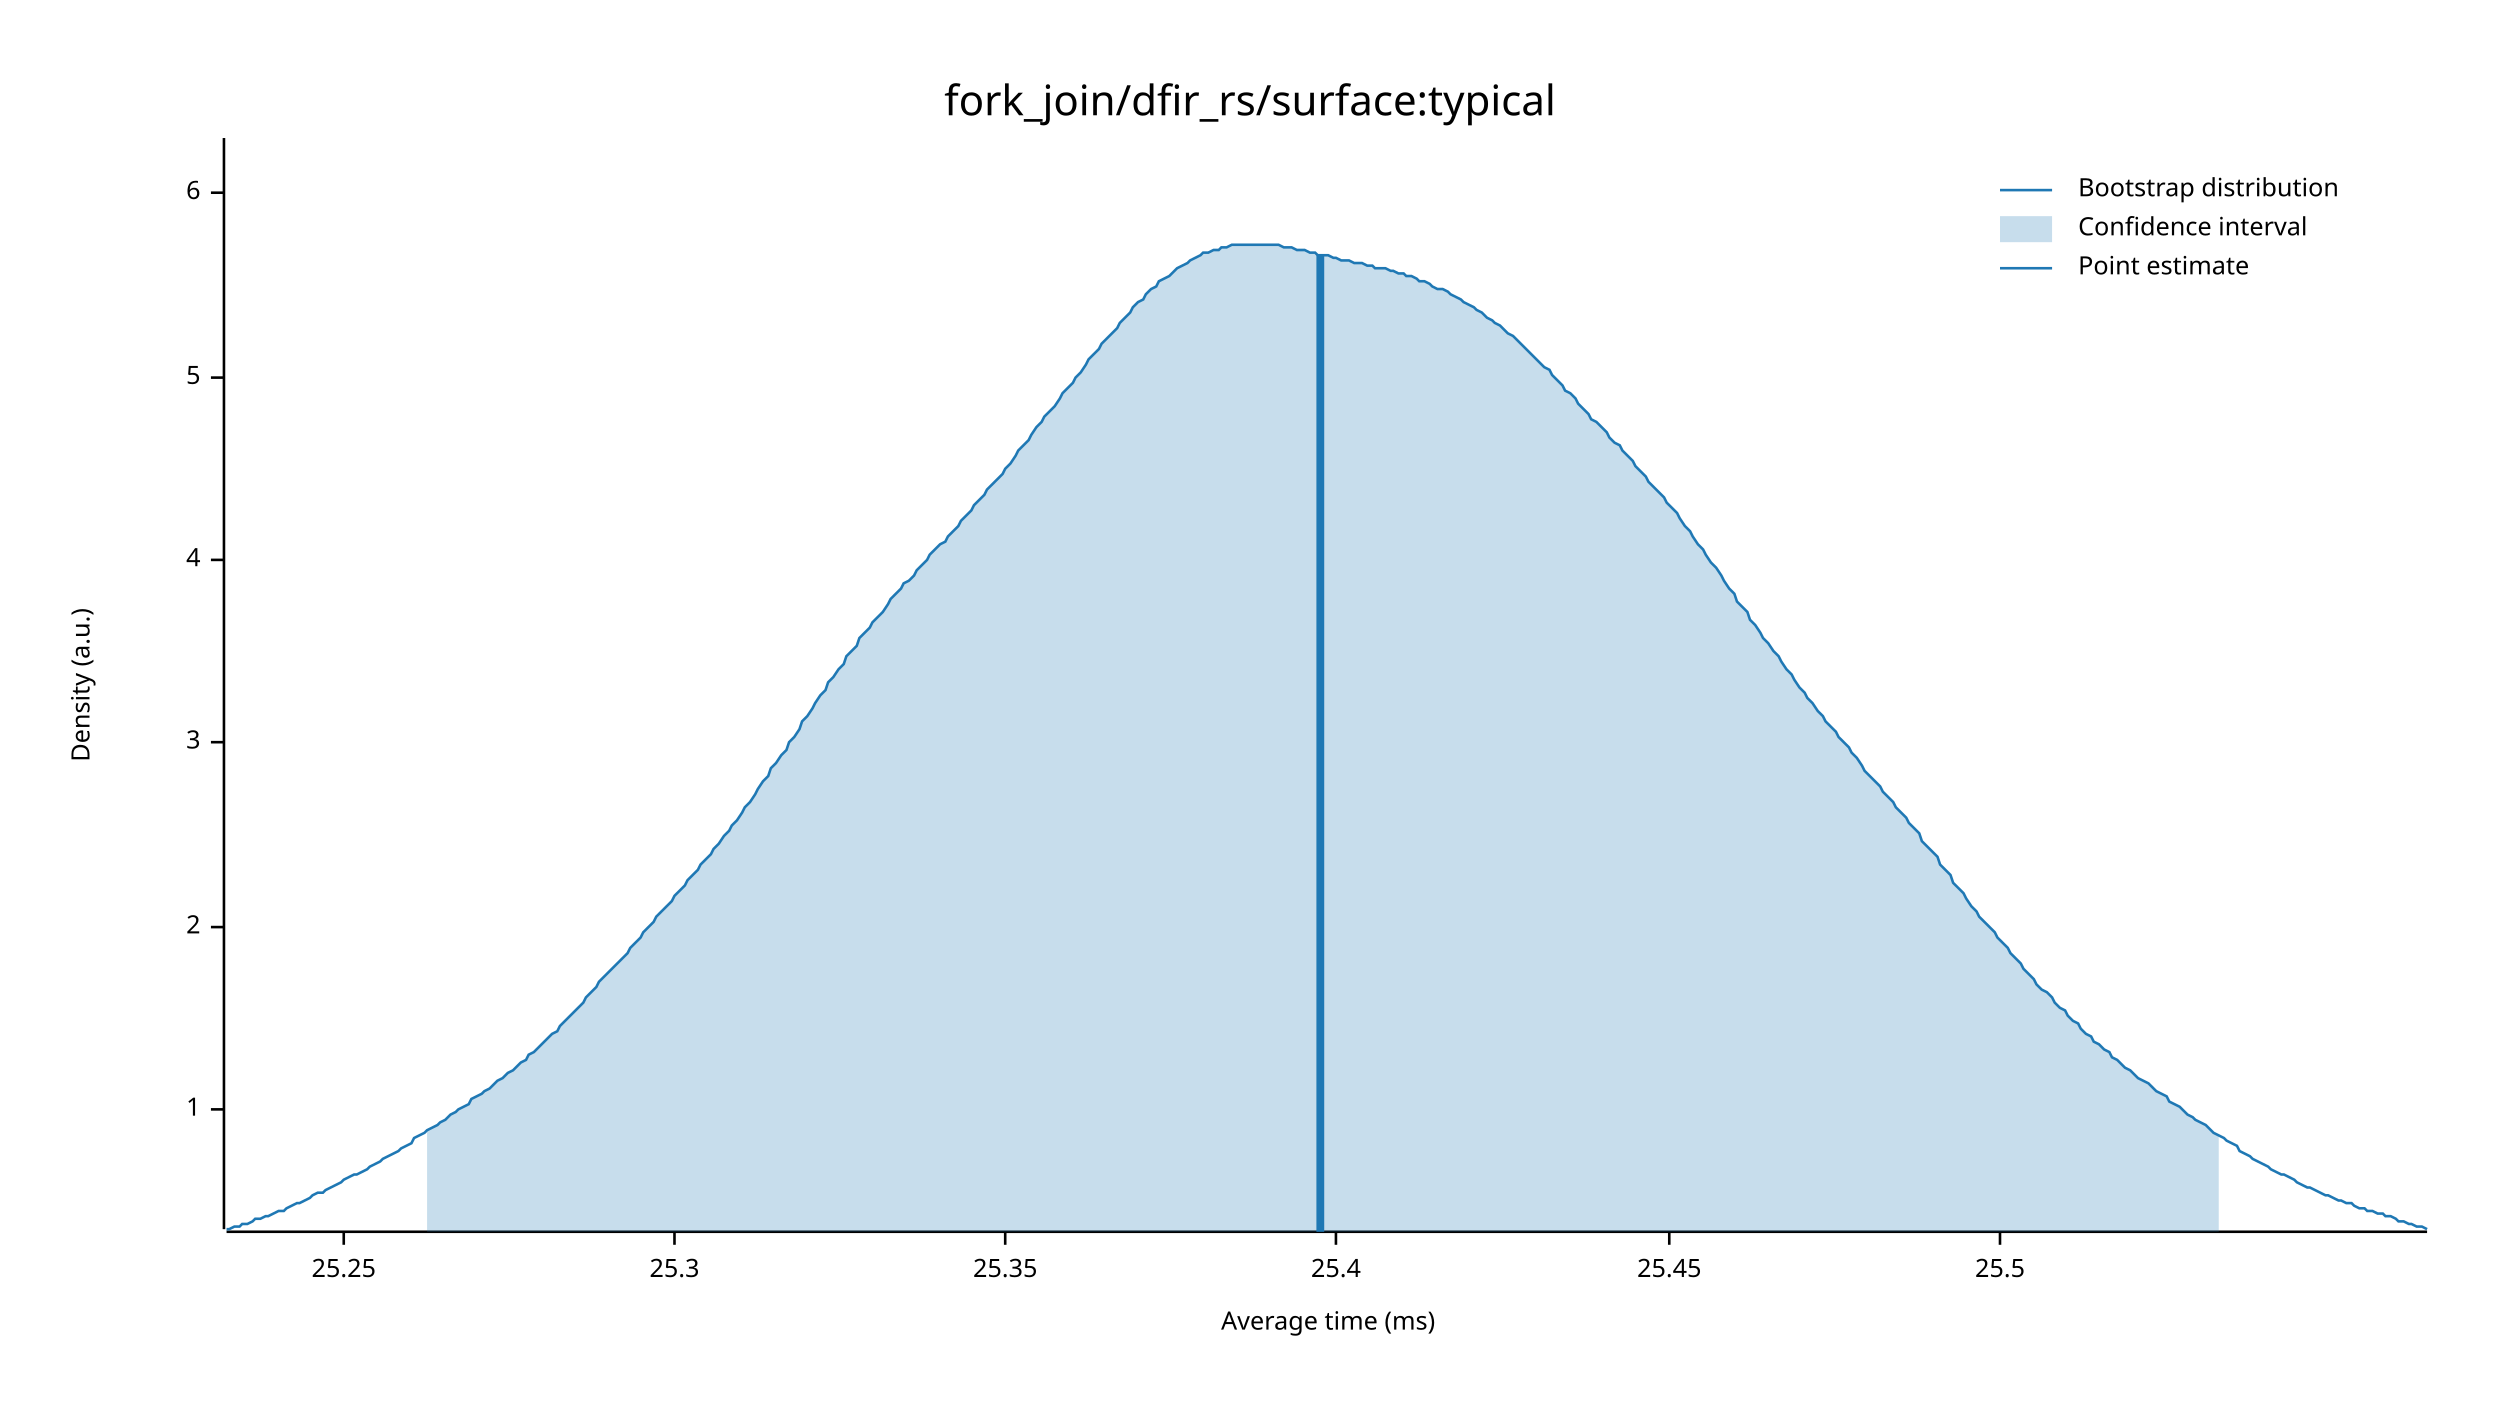
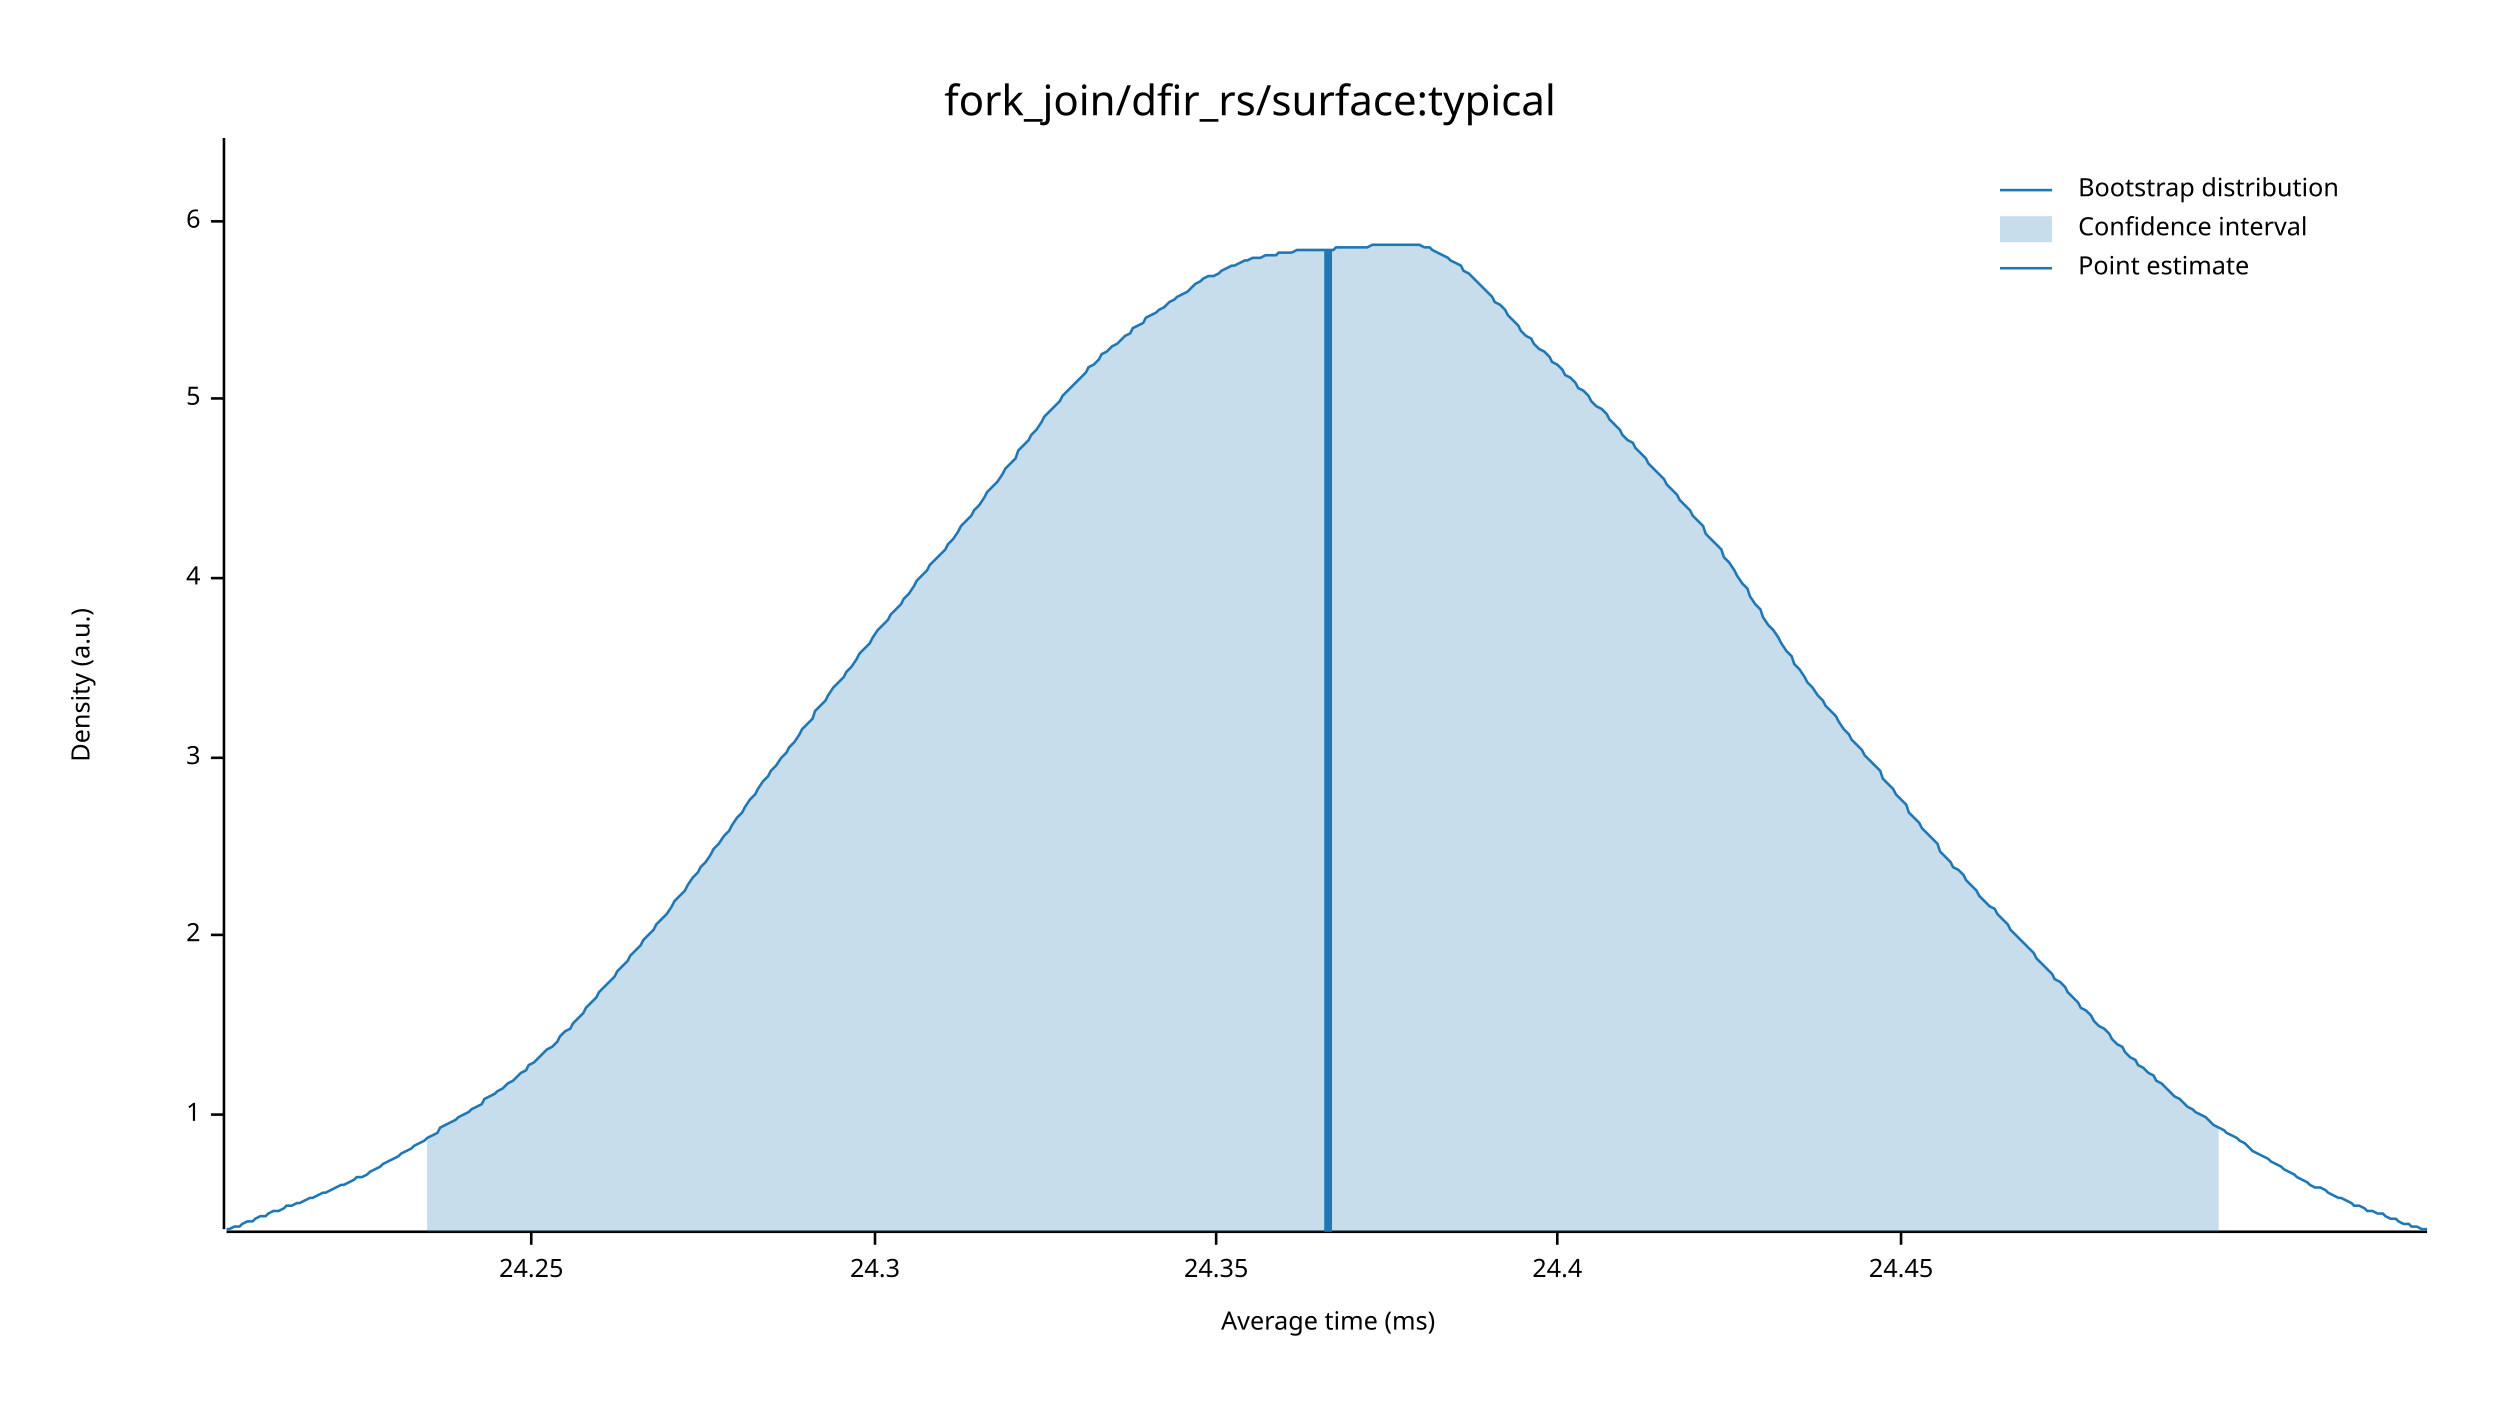
<svg xmlns="http://www.w3.org/2000/svg" width="960" height="540" viewBox="0 0 960 540">
  <text x="480" y="32" dy="0.76em" text-anchor="middle" font-family="sans-serif" font-size="16.129" opacity="1" fill="#000000">
fork_join/dfir_rs/surface:typical
</text>
  <text x="27" y="263" dy="0.76em" text-anchor="middle" font-family="sans-serif" font-size="9.677" opacity="1" fill="#000000" transform="rotate(270, 27, 263)">
Density (a.u.)
</text>
  <text x="510" y="513" dy="-0.5ex" text-anchor="middle" font-family="sans-serif" font-size="9.677" opacity="1" fill="#000000">
Average time (ms)
</text>
  <polyline fill="none" opacity="1" stroke="#000000" stroke-width="1" points="86,53 86,472 " />
-   <text x="77" y="426" dy="0.5ex" text-anchor="end" font-family="sans-serif" font-size="9.677" opacity="1" fill="#000000">
+   <text x="77" y="428" dy="0.5ex" text-anchor="end" font-family="sans-serif" font-size="9.677" opacity="1" fill="#000000">
1
</text>
-   <polyline fill="none" opacity="1" stroke="#000000" stroke-width="1" points="81,426 86,426 " />
-   <text x="77" y="356" dy="0.5ex" text-anchor="end" font-family="sans-serif" font-size="9.677" opacity="1" fill="#000000">
+   <polyline fill="none" opacity="1" stroke="#000000" stroke-width="1" points="81,428 86,428 " />
+   <text x="77" y="359" dy="0.5ex" text-anchor="end" font-family="sans-serif" font-size="9.677" opacity="1" fill="#000000">
2
</text>
-   <polyline fill="none" opacity="1" stroke="#000000" stroke-width="1" points="81,356 86,356 " />
-   <text x="77" y="285" dy="0.5ex" text-anchor="end" font-family="sans-serif" font-size="9.677" opacity="1" fill="#000000">
+   <polyline fill="none" opacity="1" stroke="#000000" stroke-width="1" points="81,359 86,359 " />
+   <text x="77" y="291" dy="0.5ex" text-anchor="end" font-family="sans-serif" font-size="9.677" opacity="1" fill="#000000">
3
</text>
-   <polyline fill="none" opacity="1" stroke="#000000" stroke-width="1" points="81,285 86,285 " />
-   <text x="77" y="215" dy="0.5ex" text-anchor="end" font-family="sans-serif" font-size="9.677" opacity="1" fill="#000000">
+   <polyline fill="none" opacity="1" stroke="#000000" stroke-width="1" points="81,291 86,291 " />
+   <text x="77" y="222" dy="0.5ex" text-anchor="end" font-family="sans-serif" font-size="9.677" opacity="1" fill="#000000">
4
</text>
-   <polyline fill="none" opacity="1" stroke="#000000" stroke-width="1" points="81,215 86,215 " />
-   <text x="77" y="145" dy="0.5ex" text-anchor="end" font-family="sans-serif" font-size="9.677" opacity="1" fill="#000000">
+   <polyline fill="none" opacity="1" stroke="#000000" stroke-width="1" points="81,222 86,222 " />
+   <text x="77" y="153" dy="0.5ex" text-anchor="end" font-family="sans-serif" font-size="9.677" opacity="1" fill="#000000">
5
</text>
-   <polyline fill="none" opacity="1" stroke="#000000" stroke-width="1" points="81,145 86,145 " />
-   <text x="77" y="74" dy="0.5ex" text-anchor="end" font-family="sans-serif" font-size="9.677" opacity="1" fill="#000000">
+   <polyline fill="none" opacity="1" stroke="#000000" stroke-width="1" points="81,153 86,153 " />
+   <text x="77" y="85" dy="0.5ex" text-anchor="end" font-family="sans-serif" font-size="9.677" opacity="1" fill="#000000">
6
</text>
-   <polyline fill="none" opacity="1" stroke="#000000" stroke-width="1" points="81,74 86,74 " />
+   <polyline fill="none" opacity="1" stroke="#000000" stroke-width="1" points="81,85 86,85 " />
  <polyline fill="none" opacity="1" stroke="#000000" stroke-width="1" points="87,473 932,473 " />
-   <text x="132" y="483" dy="0.76em" text-anchor="middle" font-family="sans-serif" font-size="9.677" opacity="1" fill="#000000">
- 25.25
+   <text x="204" y="483" dy="0.76em" text-anchor="middle" font-family="sans-serif" font-size="9.677" opacity="1" fill="#000000">
+ 24.25
</text>
-   <polyline fill="none" opacity="1" stroke="#000000" stroke-width="1" points="132,473 132,478 " />
-   <text x="259" y="483" dy="0.76em" text-anchor="middle" font-family="sans-serif" font-size="9.677" opacity="1" fill="#000000">
- 25.3
+   <polyline fill="none" opacity="1" stroke="#000000" stroke-width="1" points="204,473 204,478 " />
+   <text x="336" y="483" dy="0.76em" text-anchor="middle" font-family="sans-serif" font-size="9.677" opacity="1" fill="#000000">
+ 24.3
</text>
-   <polyline fill="none" opacity="1" stroke="#000000" stroke-width="1" points="259,473 259,478 " />
-   <text x="386" y="483" dy="0.76em" text-anchor="middle" font-family="sans-serif" font-size="9.677" opacity="1" fill="#000000">
- 25.35
+   <polyline fill="none" opacity="1" stroke="#000000" stroke-width="1" points="336,473 336,478 " />
+   <text x="467" y="483" dy="0.76em" text-anchor="middle" font-family="sans-serif" font-size="9.677" opacity="1" fill="#000000">
+ 24.35
</text>
-   <polyline fill="none" opacity="1" stroke="#000000" stroke-width="1" points="386,473 386,478 " />
-   <text x="513" y="483" dy="0.76em" text-anchor="middle" font-family="sans-serif" font-size="9.677" opacity="1" fill="#000000">
- 25.4
+   <polyline fill="none" opacity="1" stroke="#000000" stroke-width="1" points="467,473 467,478 " />
+   <text x="598" y="483" dy="0.76em" text-anchor="middle" font-family="sans-serif" font-size="9.677" opacity="1" fill="#000000">
+ 24.4
</text>
-   <polyline fill="none" opacity="1" stroke="#000000" stroke-width="1" points="513,473 513,478 " />
-   <text x="641" y="483" dy="0.76em" text-anchor="middle" font-family="sans-serif" font-size="9.677" opacity="1" fill="#000000">
- 25.45
+   <polyline fill="none" opacity="1" stroke="#000000" stroke-width="1" points="598,473 598,478 " />
+   <text x="730" y="483" dy="0.76em" text-anchor="middle" font-family="sans-serif" font-size="9.677" opacity="1" fill="#000000">
+ 24.45
</text>
-   <polyline fill="none" opacity="1" stroke="#000000" stroke-width="1" points="641,473 641,478 " />
-   <text x="768" y="483" dy="0.76em" text-anchor="middle" font-family="sans-serif" font-size="9.677" opacity="1" fill="#000000">
- 25.5
- </text>
-   <polyline fill="none" opacity="1" stroke="#000000" stroke-width="1" points="768,473 768,478 " />
-   <polyline fill="none" opacity="1" stroke="#1F78B4" stroke-width="1" points="87,472 88,472 90,471 92,471 93,470 95,470 97,469 98,468 100,468 102,467 103,467 105,466 107,465 109,465 110,464 112,463 114,462 115,462 117,461 119,460 120,459 122,458 124,458 125,457 127,456 129,455 131,454 132,453 134,452 136,451 137,451 139,450 141,449 142,448 144,447 146,446 147,445 149,444 151,443 153,442 154,441 156,440 158,439 159,437 161,436 163,435 164,434 166,433 168,432 169,431 171,430 173,428 175,427 176,426 178,425 180,424 181,422 183,421 185,420 186,419 188,418 190,416 191,415 193,414 195,412 197,411 198,410 200,408 202,407 203,405 205,404 207,402 208,401 210,399 212,397 214,396 215,394 217,392 219,390 220,389 222,387 224,385 225,383 227,381 229,379 230,377 232,375 234,373 236,371 237,370 239,368 241,366 242,364 244,362 246,360 247,358 249,356 251,354 252,352 254,350 256,348 258,346 259,344 261,342 263,340 264,338 266,336 268,334 269,332 271,330 273,328 274,326 276,324 278,321 280,319 281,317 283,315 285,312 286,310 288,308 290,305 291,303 293,300 295,298 296,295 298,293 300,290 302,288 303,285 305,283 307,280 308,277 310,275 312,272 313,270 315,267 317,265 318,262 320,260 322,257 324,255 325,252 327,250 329,248 330,245 332,243 334,241 335,239 337,237 339,235 341,232 342,230 344,228 346,226 347,224 349,223 351,221 352,219 354,217 356,215 357,213 359,211 361,209 363,208 364,206 366,204 368,202 369,200 371,198 373,196 374,194 376,192 378,190 379,188 381,186 383,184 385,182 386,180 388,178 390,175 391,173 393,171 395,169 396,167 398,164 400,162 401,160 403,158 405,156 407,153 408,151 410,149 412,147 413,145 415,143 417,140 418,138 420,136 422,134 423,132 425,130 427,128 429,126 430,124 432,122 434,120 435,118 437,116 439,115 440,113 442,111 444,110 445,108 447,107 449,106 451,104 452,103 454,102 456,101 457,100 459,99 461,98 462,97 464,97 466,96 468,96 469,95 471,95 473,94 474,94 476,94 478,94 479,94 481,94 483,94 484,94 486,94 488,94 490,94 491,94 493,95 495,95 496,95 498,96 500,96 501,96 503,97 505,97 506,98 508,98 510,98 512,99 513,99 515,100 517,100 518,100 520,101 522,101 523,101 525,102 527,102 528,103 530,103 532,103 534,104 535,104 537,105 539,105 540,106 542,106 544,107 545,108 547,108 549,109 550,110 552,111 554,111 556,112 557,113 559,114 561,115 562,116 564,117 566,118 567,119 569,120 571,122 573,123 574,124 576,125 578,127 579,128 581,129 583,131 584,132 586,134 588,136 589,137 591,139 593,141 595,142 596,144 598,146 600,148 601,150 603,151 605,153 606,155 608,157 610,159 611,161 613,162 615,164 617,166 618,168 620,170 622,171 623,173 625,175 627,177 628,179 630,181 632,183 633,185 635,187 637,189 639,191 640,193 642,195 644,197 645,199 647,202 649,204 650,206 652,209 654,211 655,213 657,216 659,218 661,221 662,223 664,226 666,228 667,231 669,233 671,235 672,238 674,240 676,243 677,245 679,247 681,250 683,252 684,254 686,257 688,259 689,261 691,264 693,266 694,268 696,270 698,273 700,275 701,277 703,279 705,281 706,283 708,285 710,287 711,289 713,291 715,294 716,296 718,298 720,300 722,302 723,304 725,306 727,308 728,310 730,312 732,314 733,316 735,318 737,320 738,323 740,325 742,327 744,329 745,332 747,334 749,336 750,339 752,341 754,343 755,345 757,348 759,350 760,352 762,354 764,356 766,358 767,360 769,362 771,364 772,366 774,368 776,370 777,372 779,374 781,376 782,378 784,380 786,381 788,383 789,385 791,387 793,388 794,390 796,392 798,393 799,395 801,397 803,398 804,400 806,401 808,403 810,404 811,406 813,407 815,409 816,410 818,411 820,413 821,414 823,415 825,416 827,418 828,419 830,420 832,421 833,423 835,424 837,425 838,426 840,428 842,429 843,430 845,431 847,432 849,434 850,435 852,436 854,437 855,438 857,439 859,440 860,442 862,443 864,444 865,445 867,446 869,447 871,448 872,449 874,450 876,451 877,451 879,452 881,453 882,454 884,455 886,456 887,456 889,457 891,458 893,459 894,459 896,460 898,461 899,461 901,462 903,462 904,463 906,464 908,464 909,465 911,465 913,466 915,466 916,467 918,467 920,468 921,469 923,469 925,470 926,470 928,471 930,471 932,472 " />
-   <polygon opacity="0.25" fill="#1F78B4" points="164,434 166,433 168,432 169,431 171,430 173,428 175,427 176,426 178,425 180,424 181,422 183,421 185,420 186,419 188,418 190,416 191,415 193,414 195,412 197,411 198,410 200,408 202,407 203,405 205,404 207,402 208,401 210,399 212,397 214,396 215,394 217,392 219,390 220,389 222,387 224,385 225,383 227,381 229,379 230,377 232,375 234,373 236,371 237,370 239,368 241,366 242,364 244,362 246,360 247,358 249,356 251,354 252,352 254,350 256,348 258,346 259,344 261,342 263,340 264,338 266,336 268,334 269,332 271,330 273,328 274,326 276,324 278,321 280,319 281,317 283,315 285,312 286,310 288,308 290,305 291,303 293,300 295,298 296,295 298,293 300,290 302,288 303,285 305,283 307,280 308,277 310,275 312,272 313,270 315,267 317,265 318,262 320,260 322,257 324,255 325,252 327,250 329,248 330,245 332,243 334,241 335,239 337,237 339,235 341,232 342,230 344,228 346,226 347,224 349,223 351,221 352,219 354,217 356,215 357,213 359,211 361,209 363,208 364,206 366,204 368,202 369,200 371,198 373,196 374,194 376,192 378,190 379,188 381,186 383,184 385,182 386,180 388,178 390,175 391,173 393,171 395,169 396,167 398,164 400,162 401,160 403,158 405,156 407,153 408,151 410,149 412,147 413,145 415,143 417,140 418,138 420,136 422,134 423,132 425,130 427,128 429,126 430,124 432,122 434,120 435,118 437,116 439,115 440,113 442,111 444,110 445,108 447,107 449,106 451,104 452,103 454,102 456,101 457,100 459,99 461,98 462,97 464,97 466,96 468,96 469,95 471,95 473,94 474,94 476,94 478,94 479,94 481,94 483,94 484,94 486,94 488,94 490,94 491,94 493,95 495,95 496,95 498,96 500,96 501,96 503,97 505,97 506,98 508,98 510,98 512,99 513,99 515,100 517,100 518,100 520,101 522,101 523,101 525,102 527,102 528,103 530,103 532,103 534,104 535,104 537,105 539,105 540,106 542,106 544,107 545,108 547,108 549,109 550,110 552,111 554,111 556,112 557,113 559,114 561,115 562,116 564,117 566,118 567,119 569,120 571,122 573,123 574,124 576,125 578,127 579,128 581,129 583,131 584,132 586,134 588,136 589,137 591,139 593,141 595,142 596,144 598,146 600,148 601,150 603,151 605,153 606,155 608,157 610,159 611,161 613,162 615,164 617,166 618,168 620,170 622,171 623,173 625,175 627,177 628,179 630,181 632,183 633,185 635,187 637,189 639,191 640,193 642,195 644,197 645,199 647,202 649,204 650,206 652,209 654,211 655,213 657,216 659,218 661,221 662,223 664,226 666,228 667,231 669,233 671,235 672,238 674,240 676,243 677,245 679,247 681,250 683,252 684,254 686,257 688,259 689,261 691,264 693,266 694,268 696,270 698,273 700,275 701,277 703,279 705,281 706,283 708,285 710,287 711,289 713,291 715,294 716,296 718,298 720,300 722,302 723,304 725,306 727,308 728,310 730,312 732,314 733,316 735,318 737,320 738,323 740,325 742,327 744,329 745,332 747,334 749,336 750,339 752,341 754,343 755,345 757,348 759,350 760,352 762,354 764,356 766,358 767,360 769,362 771,364 772,366 774,368 776,370 777,372 779,374 781,376 782,378 784,380 786,381 788,383 789,385 791,387 793,388 794,390 796,392 798,393 799,395 801,397 803,398 804,400 806,401 808,403 810,404 811,406 813,407 815,409 816,410 818,411 820,413 821,414 823,415 825,416 827,418 828,419 830,420 832,421 833,423 835,424 837,425 838,426 840,428 842,429 843,430 845,431 847,432 849,434 850,435 852,436 852,473 164,473 " />
-   <polyline fill="none" opacity="1" stroke="#1F78B4" stroke-width="3" points="507,473 507,98 " />
+   <polyline fill="none" opacity="1" stroke="#000000" stroke-width="1" points="730,473 730,478 " />
+   <polyline fill="none" opacity="1" stroke="#1F78B4" stroke-width="1" points="87,472 88,472 90,471 92,471 93,470 95,469 97,469 98,468 100,467 102,467 103,466 105,465 107,465 109,464 110,463 112,463 114,462 115,462 117,461 119,460 120,460 122,459 124,458 125,458 127,457 129,456 131,455 132,455 134,454 136,453 137,452 139,452 141,451 142,450 144,449 146,448 147,447 149,446 151,445 153,444 154,443 156,442 158,441 159,440 161,439 163,438 164,437 166,436 168,435 169,433 171,432 173,431 175,430 176,429 178,428 180,427 181,426 183,425 185,424 186,422 188,421 190,420 191,419 193,418 195,416 197,415 198,414 200,412 202,411 203,409 205,408 207,406 208,405 210,403 212,402 214,400 215,398 217,396 219,395 220,393 222,391 224,389 225,387 227,385 229,383 230,381 232,379 234,377 236,375 237,373 239,371 241,369 242,367 244,365 246,363 247,361 249,359 251,357 252,355 254,353 256,351 258,348 259,346 261,344 263,342 264,340 266,337 268,335 269,333 271,331 273,328 274,326 276,324 278,321 280,319 281,317 283,314 285,312 286,310 288,307 290,305 291,303 293,300 295,298 296,296 298,294 300,291 302,289 303,287 305,285 307,282 308,280 310,278 312,276 313,273 315,271 317,269 318,267 320,264 322,262 324,260 325,258 327,256 329,253 330,251 332,249 334,247 335,245 337,242 339,240 341,238 342,236 344,234 346,232 347,230 349,228 351,225 352,223 354,221 356,219 357,217 359,215 361,213 363,211 364,209 366,207 368,204 369,202 371,200 373,198 374,196 376,194 378,191 379,189 381,187 383,185 385,182 386,180 388,178 390,176 391,173 393,171 395,169 396,167 398,165 400,162 401,160 403,158 405,156 407,154 408,152 410,150 412,148 413,147 415,145 417,143 418,141 420,140 422,138 423,136 425,135 427,133 429,132 430,131 432,129 434,128 435,126 437,125 439,124 440,122 442,121 444,120 445,119 447,118 449,116 451,115 452,114 454,113 456,112 457,111 459,109 461,108 462,107 464,106 466,106 468,105 469,104 471,103 473,102 474,102 476,101 478,100 479,100 481,99 483,99 484,99 486,98 488,98 490,98 491,97 493,97 495,97 496,97 498,96 500,96 501,96 503,96 505,96 506,96 508,96 510,96 512,96 513,95 515,95 517,95 518,95 520,95 522,95 523,95 525,95 527,94 528,94 530,94 532,94 534,94 535,94 537,94 539,94 540,94 542,94 544,94 545,94 547,95 549,95 550,96 552,97 554,98 556,99 557,100 559,101 561,102 562,104 564,105 566,107 567,108 569,110 571,112 573,114 574,116 576,117 578,119 579,121 581,123 583,125 584,127 586,129 588,130 589,132 591,134 593,135 595,137 596,139 598,140 600,142 601,144 603,145 605,147 606,149 608,150 610,152 611,154 613,156 615,157 617,159 618,161 620,163 622,165 623,167 625,169 627,170 628,172 630,174 632,176 633,178 635,180 637,182 639,184 640,186 642,188 644,190 645,192 647,194 649,196 650,198 652,200 654,202 655,205 657,207 659,209 661,211 662,214 664,216 666,219 667,221 669,224 671,226 672,229 674,232 676,234 677,237 679,240 681,242 683,245 684,247 686,250 688,252 689,255 691,257 693,260 694,262 696,264 698,267 700,269 701,271 703,273 705,275 706,277 708,280 710,282 711,284 713,286 715,288 716,290 718,292 720,294 722,296 723,299 725,301 727,303 728,305 730,307 732,309 733,312 735,314 737,316 738,318 740,320 742,322 744,324 745,327 747,329 749,331 750,333 752,334 754,336 755,338 757,340 759,342 760,344 762,346 764,348 766,349 767,351 769,353 771,355 772,357 774,359 776,361 777,362 779,364 781,366 782,368 784,370 786,372 788,374 789,376 791,377 793,379 794,381 796,383 798,385 799,387 801,388 803,390 804,392 806,394 808,395 810,397 811,399 813,401 815,402 816,404 818,406 820,407 821,409 823,410 825,412 827,413 828,415 830,416 832,418 833,419 835,421 837,422 838,423 840,425 842,426 843,427 845,428 847,429 849,431 850,432 852,433 854,434 855,435 857,436 859,437 860,438 862,439 864,441 865,442 867,443 869,444 871,445 872,446 874,447 876,448 877,449 879,450 881,451 882,452 884,453 886,454 887,455 889,456 891,456 893,457 894,458 896,459 898,460 899,460 901,461 903,462 904,463 906,463 908,464 909,465 911,465 913,466 915,466 916,467 918,468 920,468 921,469 923,470 925,470 926,471 928,471 930,472 932,472 " />
+   <polygon opacity="0.25" fill="#1F78B4" points="164,437 166,436 168,435 169,433 171,432 173,431 175,430 176,429 178,428 180,427 181,426 183,425 185,424 186,422 188,421 190,420 191,419 193,418 195,416 197,415 198,414 200,412 202,411 203,409 205,408 207,406 208,405 210,403 212,402 214,400 215,398 217,396 219,395 220,393 222,391 224,389 225,387 227,385 229,383 230,381 232,379 234,377 236,375 237,373 239,371 241,369 242,367 244,365 246,363 247,361 249,359 251,357 252,355 254,353 256,351 258,348 259,346 261,344 263,342 264,340 266,337 268,335 269,333 271,331 273,328 274,326 276,324 278,321 280,319 281,317 283,314 285,312 286,310 288,307 290,305 291,303 293,300 295,298 296,296 298,294 300,291 302,289 303,287 305,285 307,282 308,280 310,278 312,276 313,273 315,271 317,269 318,267 320,264 322,262 324,260 325,258 327,256 329,253 330,251 332,249 334,247 335,245 337,242 339,240 341,238 342,236 344,234 346,232 347,230 349,228 351,225 352,223 354,221 356,219 357,217 359,215 361,213 363,211 364,209 366,207 368,204 369,202 371,200 373,198 374,196 376,194 378,191 379,189 381,187 383,185 385,182 386,180 388,178 390,176 391,173 393,171 395,169 396,167 398,165 400,162 401,160 403,158 405,156 407,154 408,152 410,150 412,148 413,147 415,145 417,143 418,141 420,140 422,138 423,136 425,135 427,133 429,132 430,131 432,129 434,128 435,126 437,125 439,124 440,122 442,121 444,120 445,119 447,118 449,116 451,115 452,114 454,113 456,112 457,111 459,109 461,108 462,107 464,106 466,106 468,105 469,104 471,103 473,102 474,102 476,101 478,100 479,100 481,99 483,99 484,99 486,98 488,98 490,98 491,97 493,97 495,97 496,97 498,96 500,96 501,96 503,96 505,96 506,96 508,96 510,96 512,96 513,95 515,95 517,95 518,95 520,95 522,95 523,95 525,95 527,94 528,94 530,94 532,94 534,94 535,94 537,94 539,94 540,94 542,94 544,94 545,94 547,95 549,95 550,96 552,97 554,98 556,99 557,100 559,101 561,102 562,104 564,105 566,107 567,108 569,110 571,112 573,114 574,116 576,117 578,119 579,121 581,123 583,125 584,127 586,129 588,130 589,132 591,134 593,135 595,137 596,139 598,140 600,142 601,144 603,145 605,147 606,149 608,150 610,152 611,154 613,156 615,157 617,159 618,161 620,163 622,165 623,167 625,169 627,170 628,172 630,174 632,176 633,178 635,180 637,182 639,184 640,186 642,188 644,190 645,192 647,194 649,196 650,198 652,200 654,202 655,205 657,207 659,209 661,211 662,214 664,216 666,219 667,221 669,224 671,226 672,229 674,232 676,234 677,237 679,240 681,242 683,245 684,247 686,250 688,252 689,255 691,257 693,260 694,262 696,264 698,267 700,269 701,271 703,273 705,275 706,277 708,280 710,282 711,284 713,286 715,288 716,290 718,292 720,294 722,296 723,299 725,301 727,303 728,305 730,307 732,309 733,312 735,314 737,316 738,318 740,320 742,322 744,324 745,327 747,329 749,331 750,333 752,334 754,336 755,338 757,340 759,342 760,344 762,346 764,348 766,349 767,351 769,353 771,355 772,357 774,359 776,361 777,362 779,364 781,366 782,368 784,370 786,372 788,374 789,376 791,377 793,379 794,381 796,383 798,385 799,387 801,388 803,390 804,392 806,394 808,395 810,397 811,399 813,401 815,402 816,404 818,406 820,407 821,409 823,410 825,412 827,413 828,415 830,416 832,418 833,419 835,421 837,422 838,423 840,425 842,426 843,427 845,428 847,429 849,431 850,432 852,433 852,473 164,473 " />
+   <polyline fill="none" opacity="1" stroke="#1F78B4" stroke-width="3" points="510,473 510,96 " />
  <text x="798" y="68" dy="0.76em" text-anchor="start" font-family="sans-serif" font-size="9.677" opacity="1" fill="#000000">
Bootstrap distribution
</text>
  <text x="798" y="83" dy="0.76em" text-anchor="start" font-family="sans-serif" font-size="9.677" opacity="1" fill="#000000">
Confidence interval
</text>
  <text x="798" y="98" dy="0.76em" text-anchor="start" font-family="sans-serif" font-size="9.677" opacity="1" fill="#000000">
Point estimate
</text>
  <polyline fill="none" opacity="1" stroke="#1F78B4" stroke-width="1" points="768,73 788,73 " />
  <rect x="768" y="83" width="20" height="10" opacity="0.25" fill="#1F78B4" stroke="none" />
  <polyline fill="none" opacity="1" stroke="#1F78B4" stroke-width="1" points="768,103 788,103 " />
</svg>
